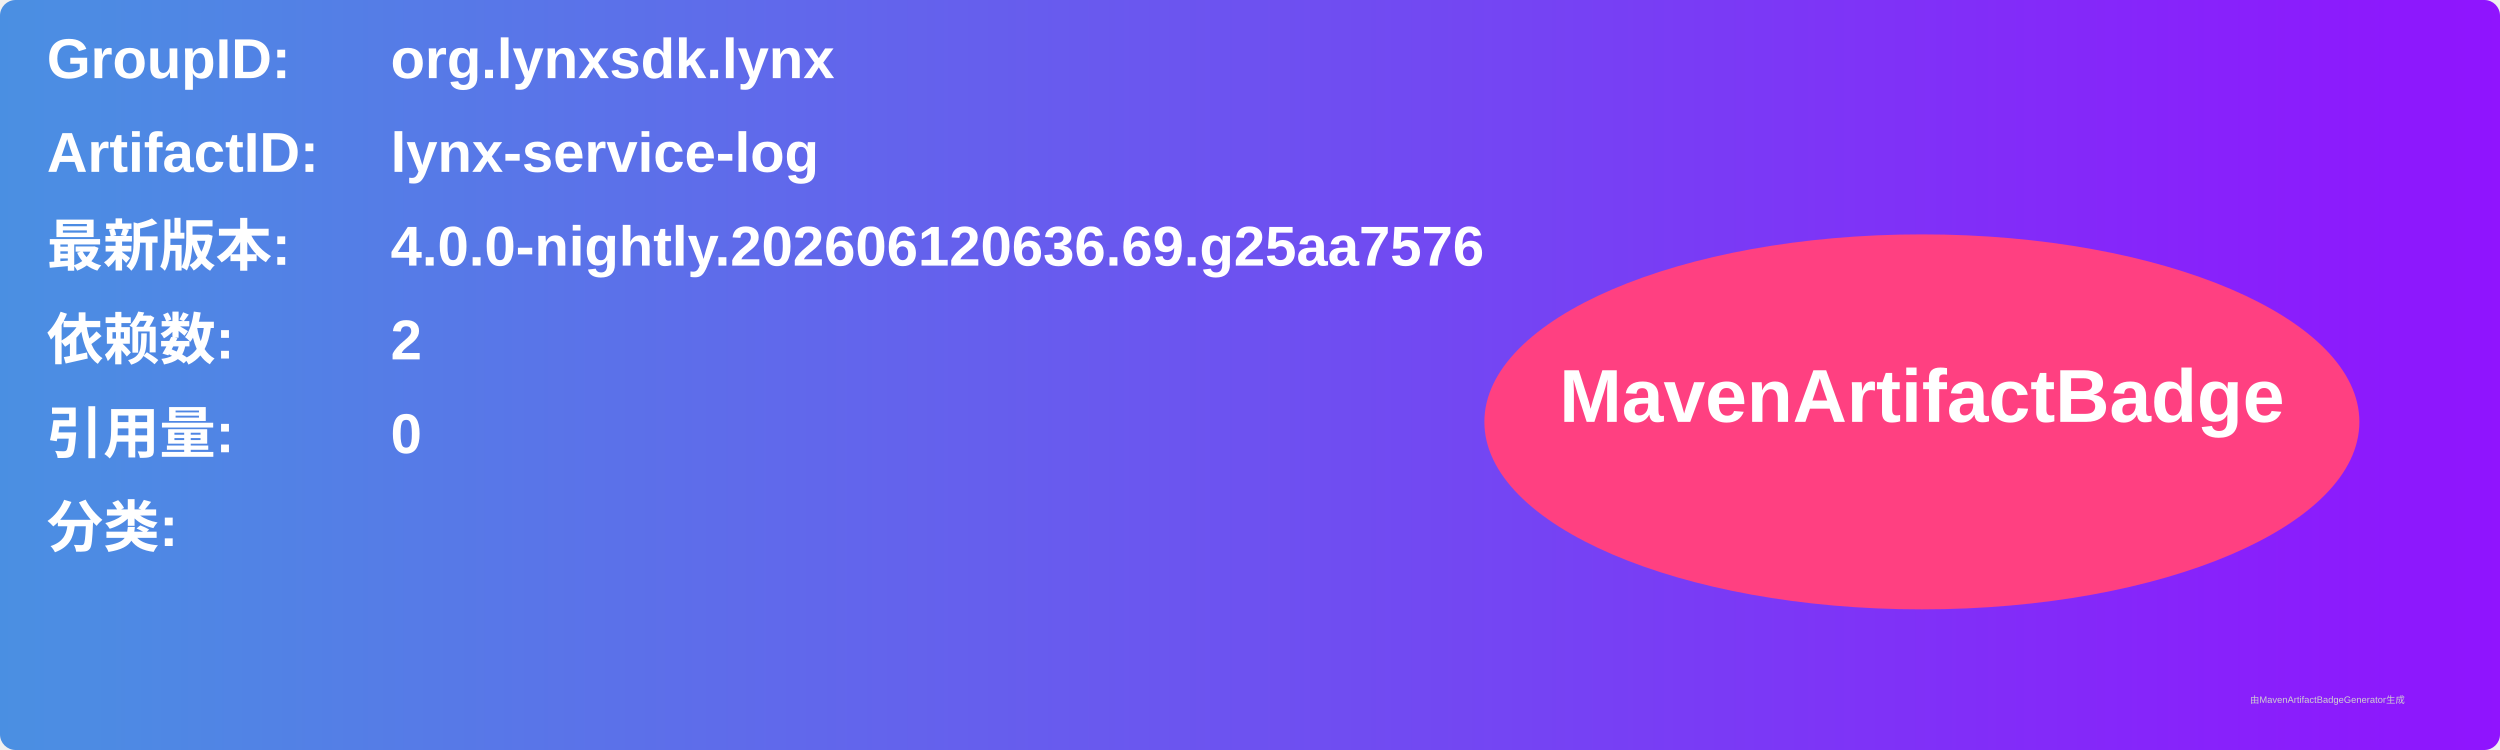
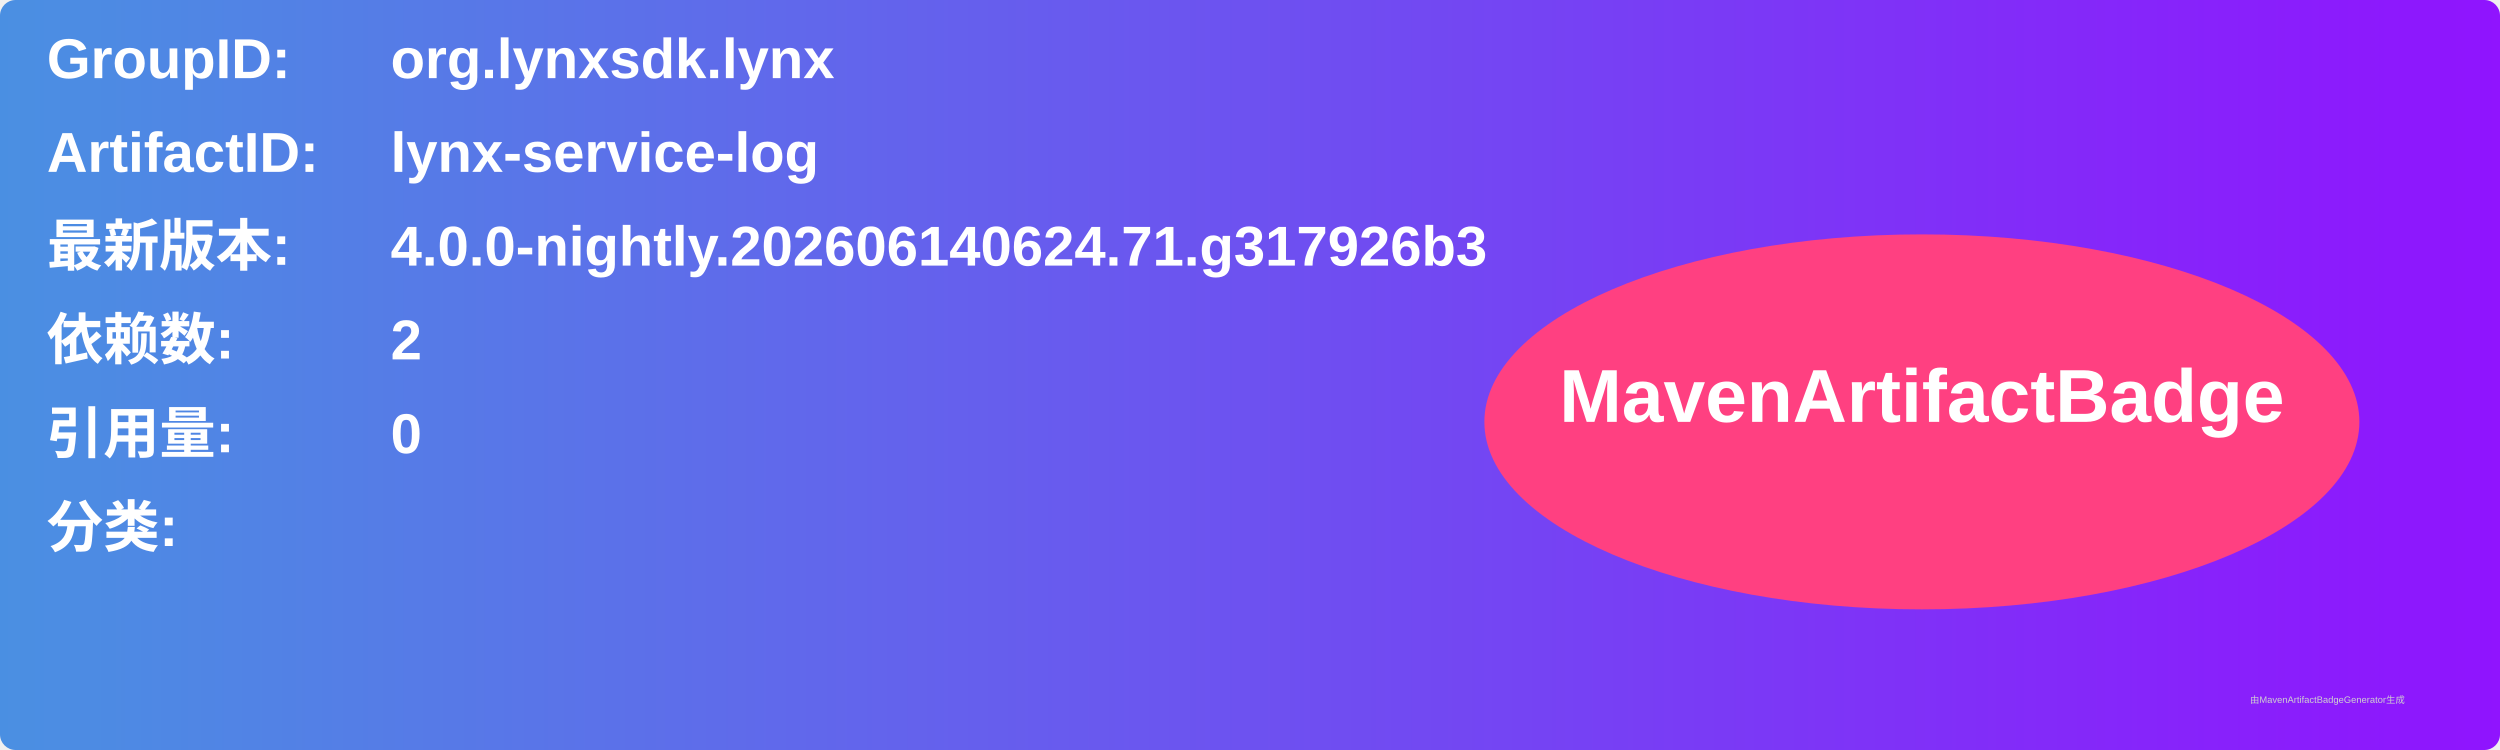
<svg xmlns="http://www.w3.org/2000/svg" width="800" height="240" viewBox="0 0 800 240">
  <linearGradient id="grad" x1="0%" y1="0%" x2="100%" y2="0%">
    <stop offset="0%" stop-color="#4a90e2" />
    <stop offset="100%" stop-color="#9013fe" />
  </linearGradient>
  <rect width="100%" height="100%" rx="5" ry="5" fill="url(#grad)" />
  <g transform="translate(15, 15)">
    <text x="0" y="10" font-family="Arial" font-size="18" fill="white" font-weight="bold" width="260">GroupID:</text>
    <text x="110" y="10" font-family="Arial" font-size="18" fill="white" font-weight="bold" width="460">org.lynxsdk.lynx</text>
    <text x="0" y="40" font-family="Arial" font-size="18" fill="white" font-weight="bold" width="260">ArtifactID:</text>
    <text x="110" y="40" font-family="Arial" font-size="18" fill="white" font-weight="bold" width="460">lynx-service-log</text>
    <text x="0" y="70" font-family="Arial" font-size="18" fill="white" font-weight="bold">最新版本:</text>
    <text x="110" y="70" font-family="Arial" font-size="18" fill="white" font-weight="bold">
-       <tspan font-weight="bold">4.0.0-nightly.202606120636.69.g25aa7576</tspan>
+       <tspan font-weight="bold">4.0.0-nightly.202606140624.71.g317926b3</tspan>
    </text>
    <text x="0" y="100" font-family="Arial" font-size="18" fill="white" font-weight="bold">依赖数: </text>
    <text x="110" y="100" font-family="Arial" font-size="18" fill="white">
      <tspan font-weight="bold">2</tspan>
    </text>
    <text x="0" y="130" font-family="Arial" font-size="18" fill="white" font-weight="bold">引用量: </text>
    <text x="110" y="130" font-family="Arial" font-size="18" fill="white">
      <tspan font-weight="bold">0</tspan>
    </text>
    <text x="0" y="160" font-family="Arial" font-size="18" fill="white" font-weight="bold">分类:</text>
    <text x="10" y="190" font-family="Arial" font-size="10" fill="white">
      <tspan font-weight="bold" />
    </text>
    <ellipse cx="600" cy="120" rx="140" ry="60" fill="#ff4081" />
    <text x="600" y="120" text-anchor="middle" font-family="Arial" font-size="24" fill="white" font-weight="bold">MavenArtifactBadge</text>
  </g>
  <text x="720" y="225" font-family="Arial" font-size="3" fill="#d0d0d0">由MavenArtifactBadgeGenerator生成</text>
</svg>
